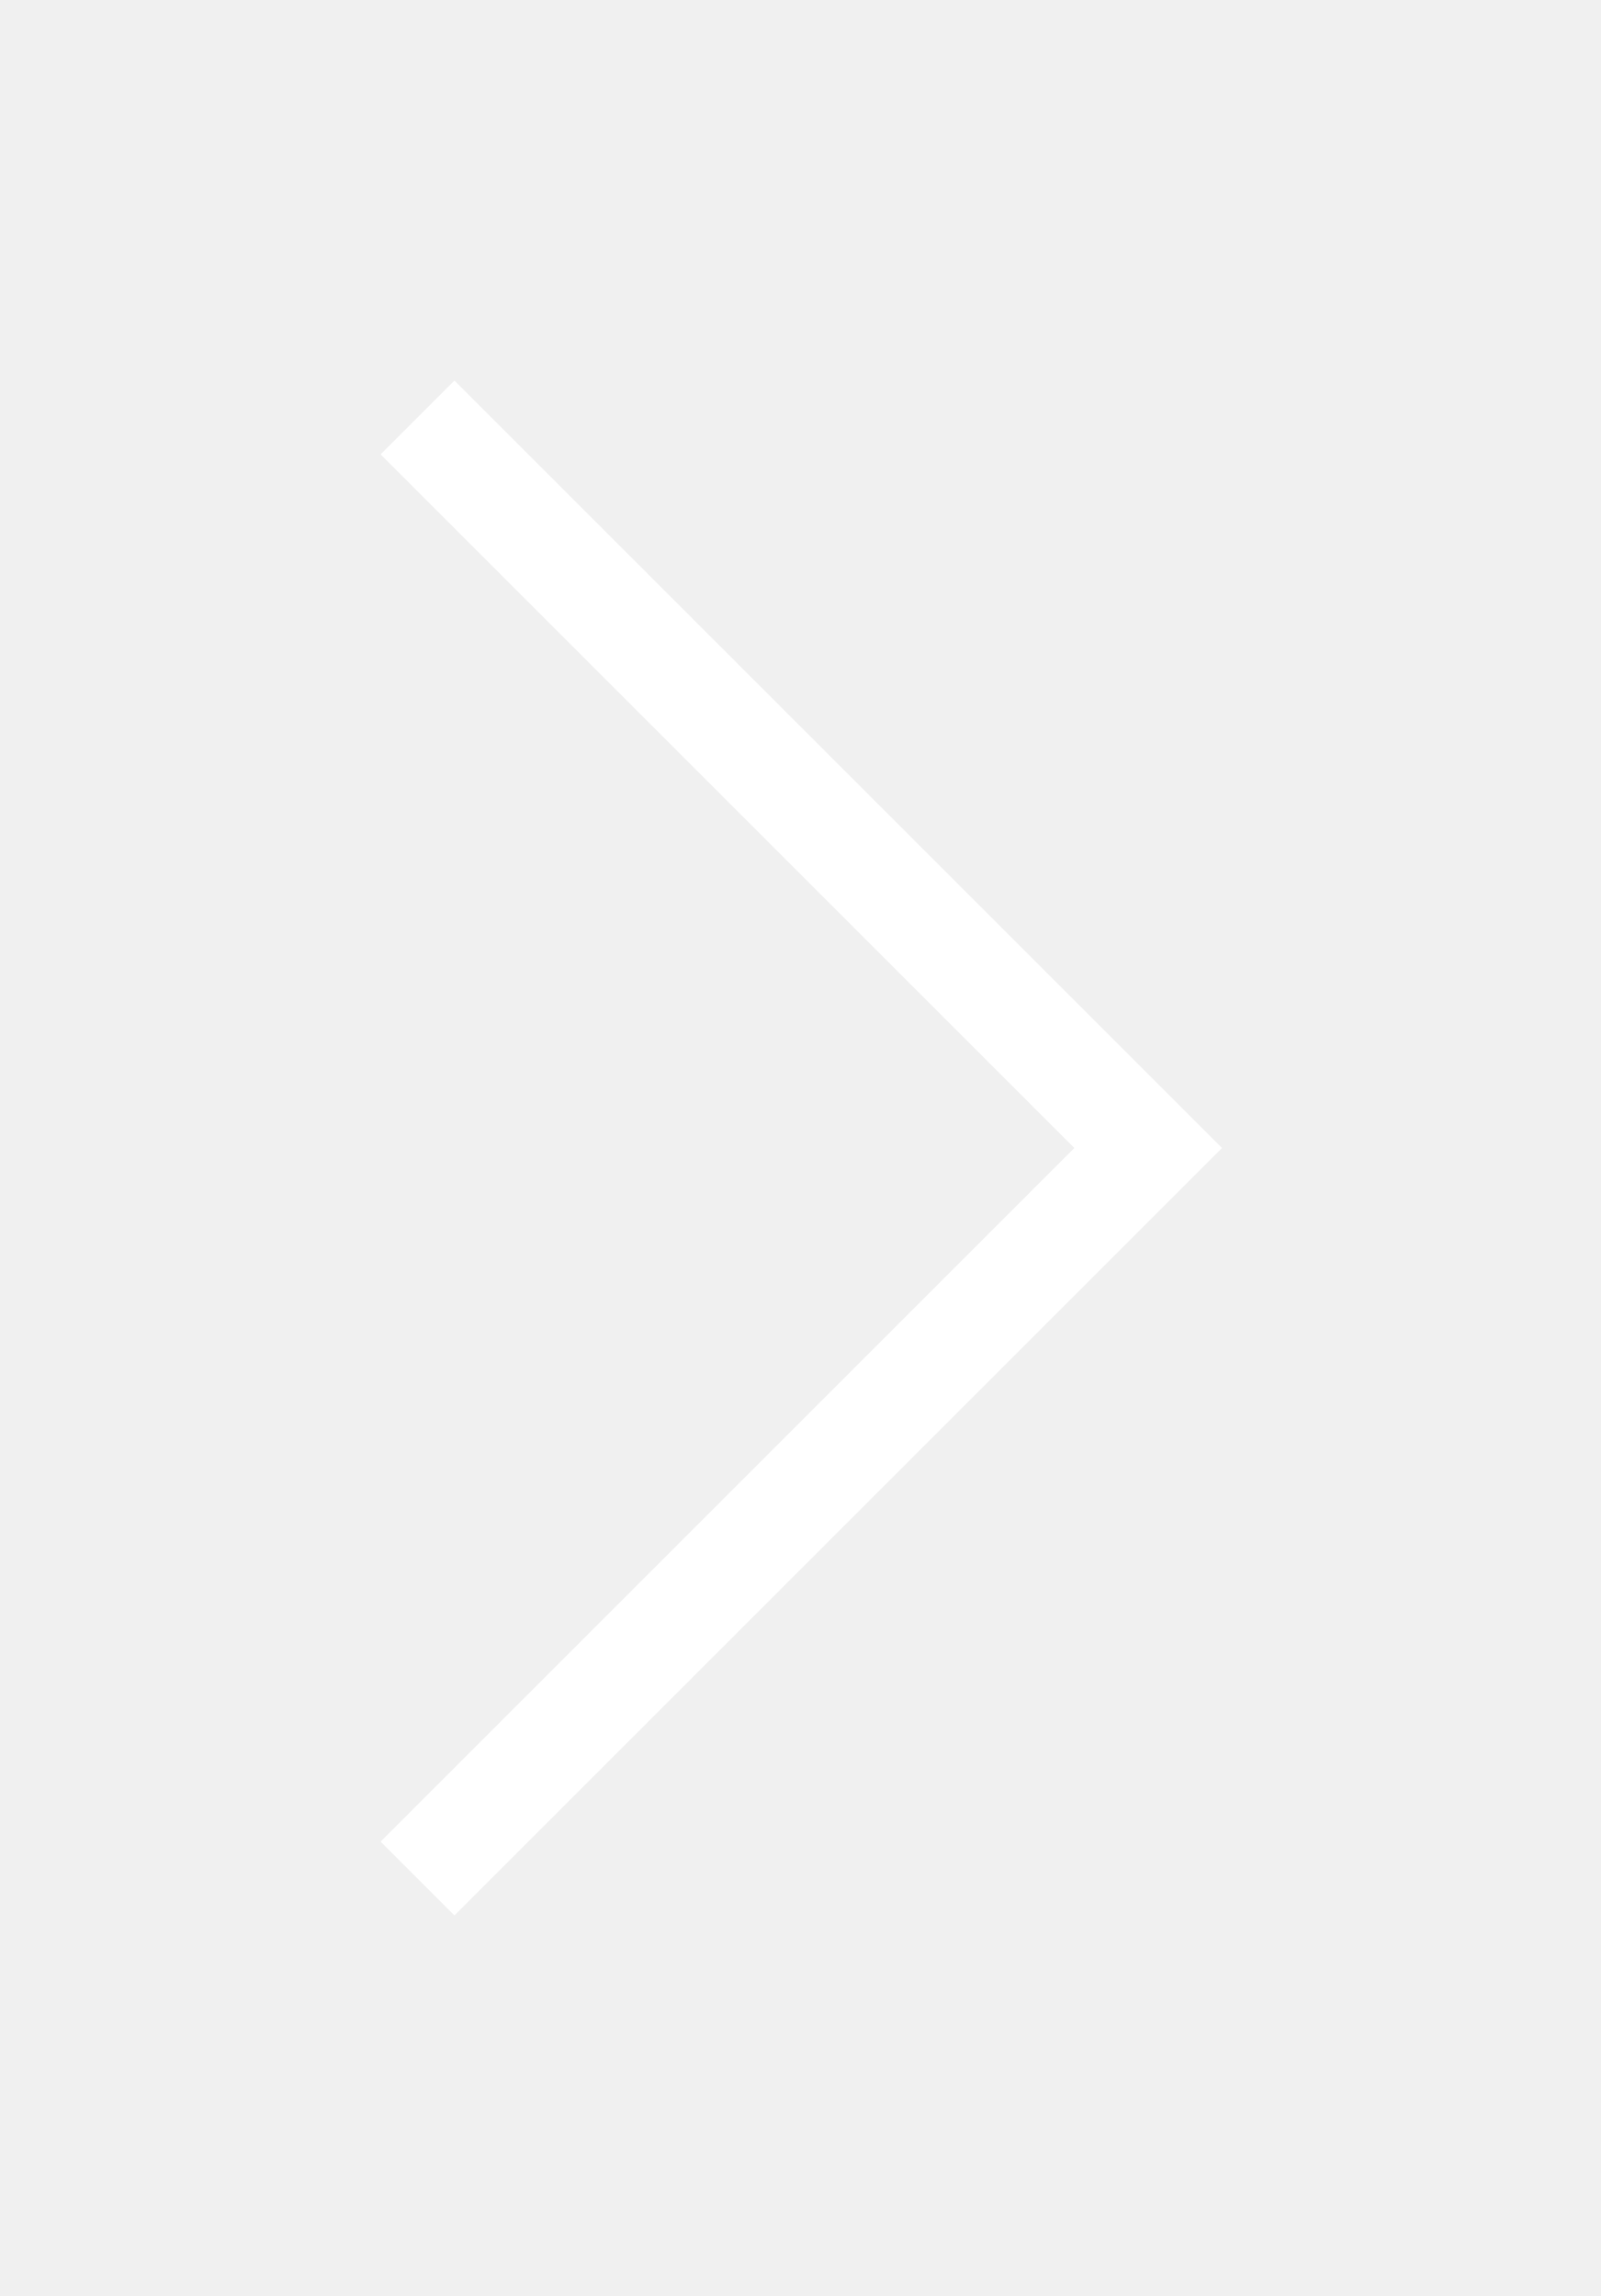
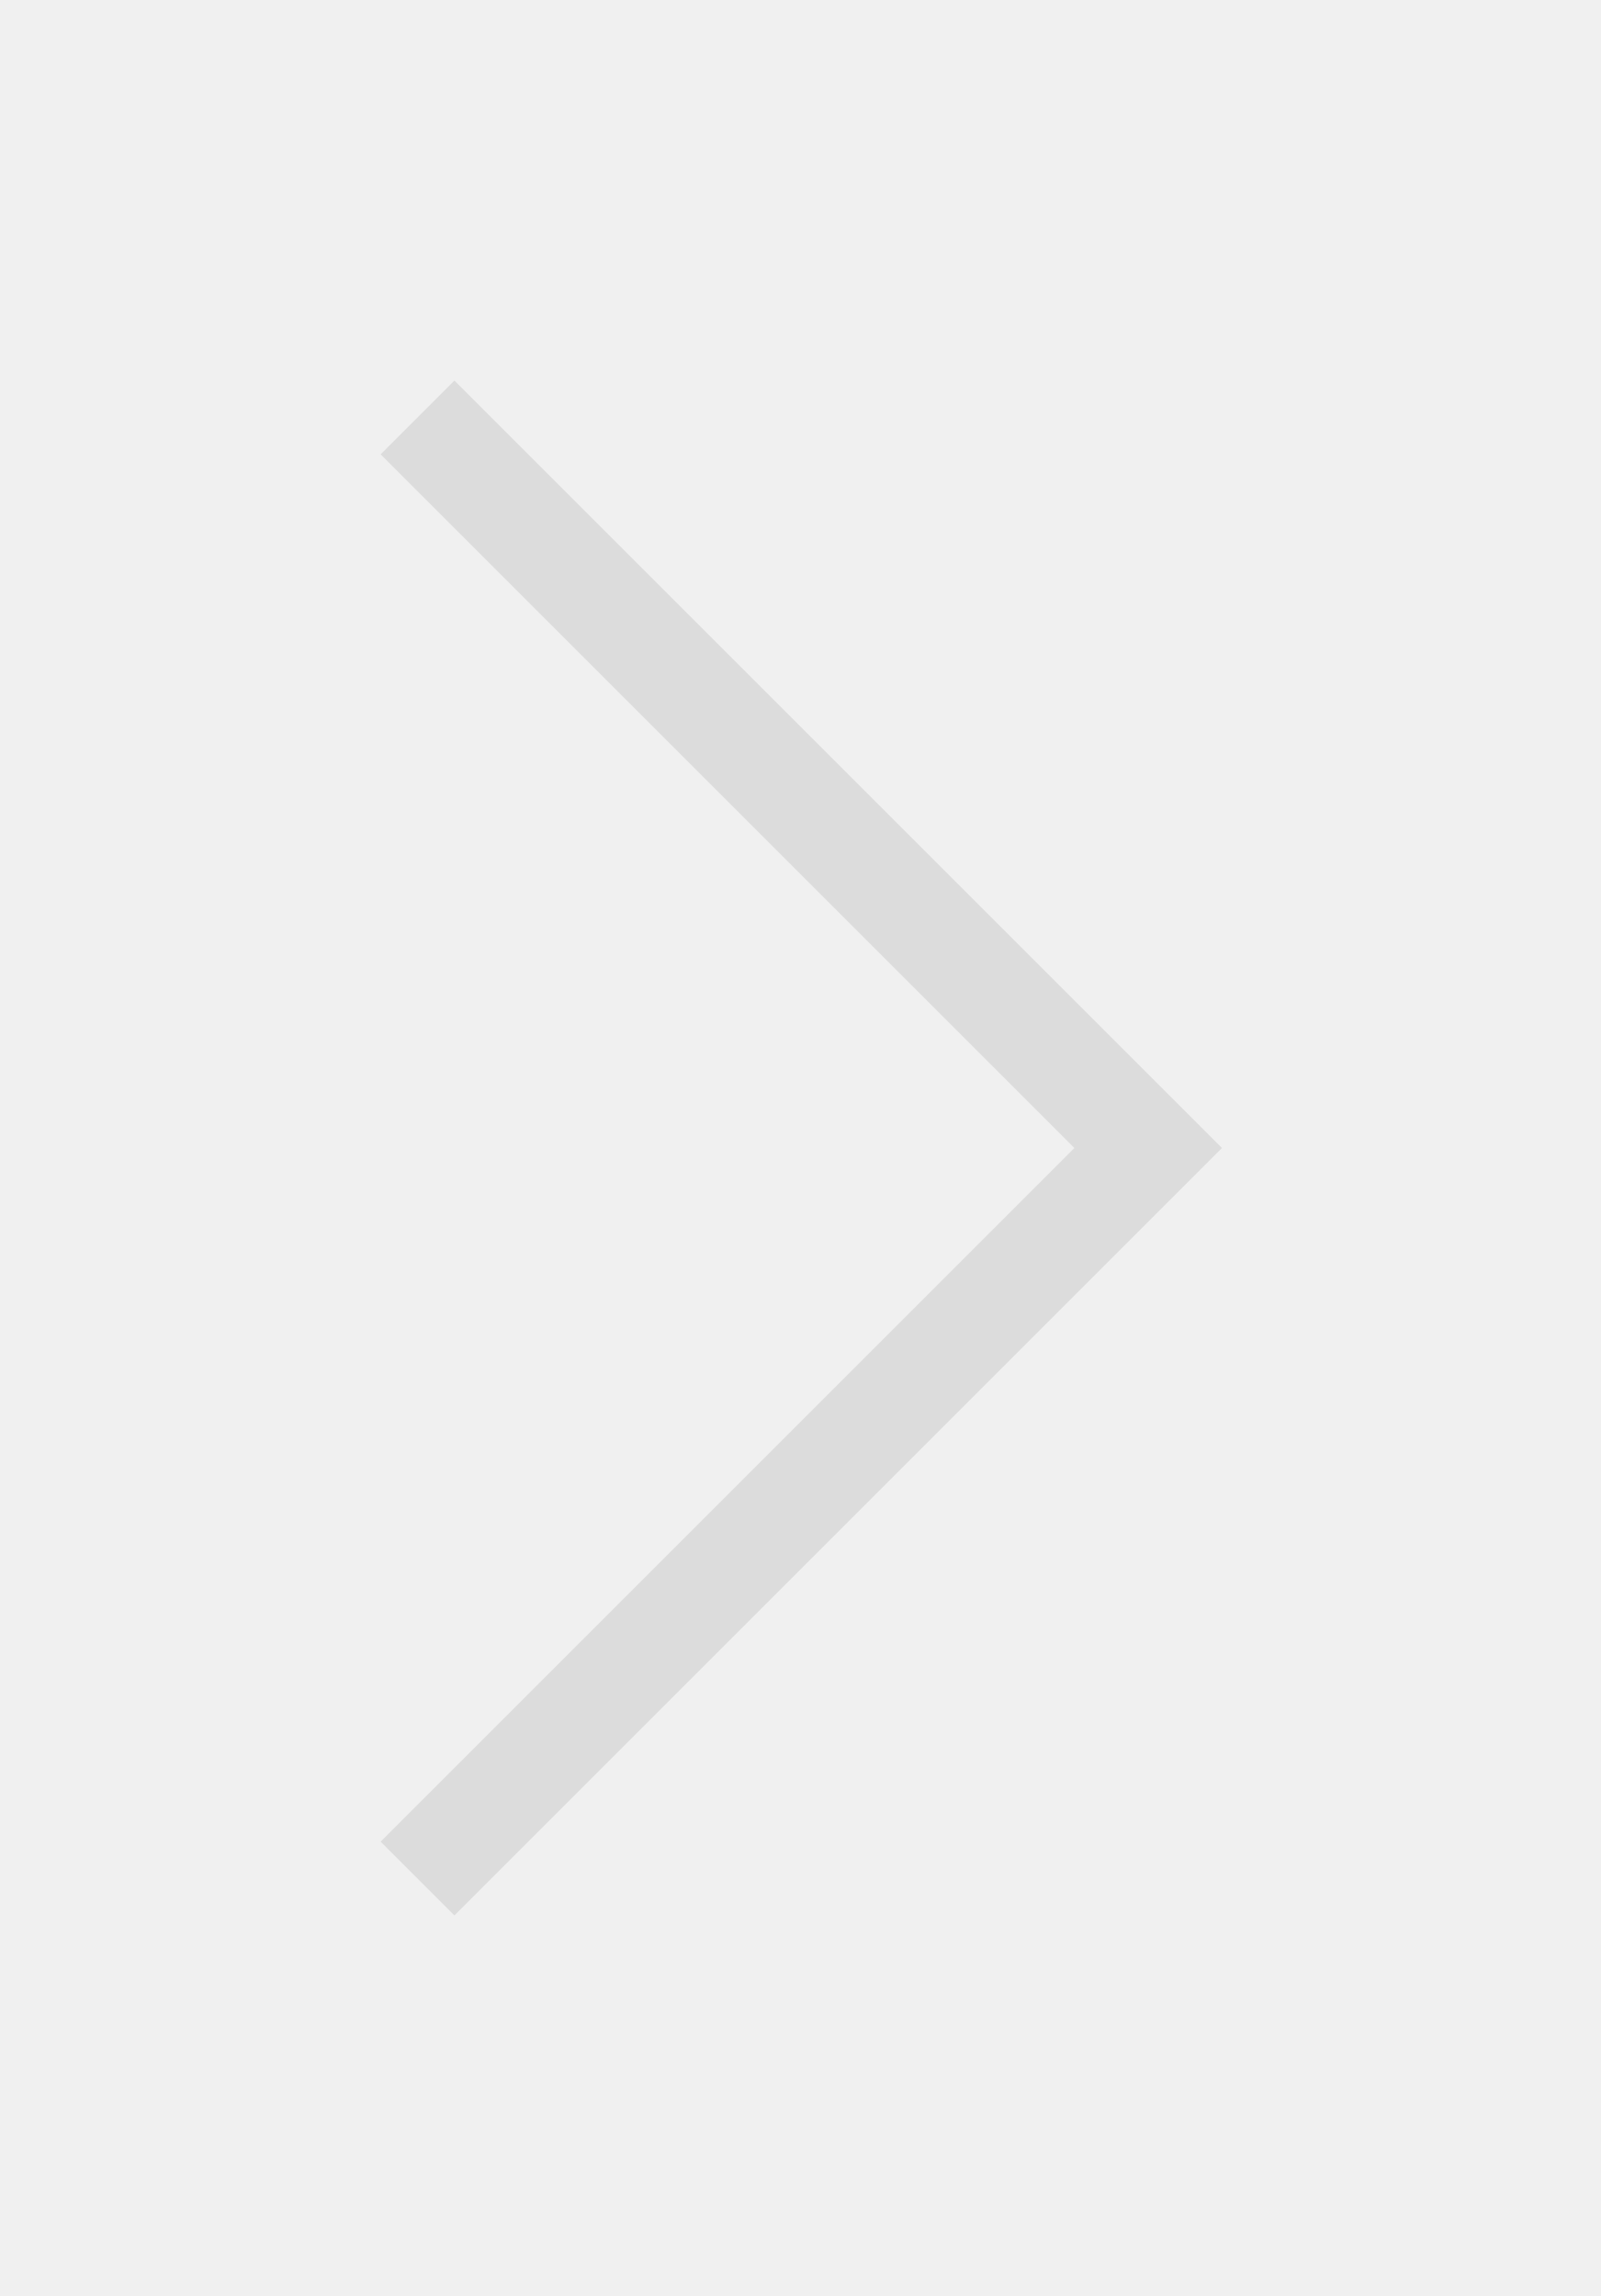
<svg xmlns="http://www.w3.org/2000/svg" width="46" height="66" viewBox="0 0 46 66" fill="none">
-   <path d="M12 54L33 33L12 12" stroke="white" stroke-width="3" />
+   <path d="M12 54L33 33L12 12" stroke="gainsboro" stroke-width="3" />
</svg>
